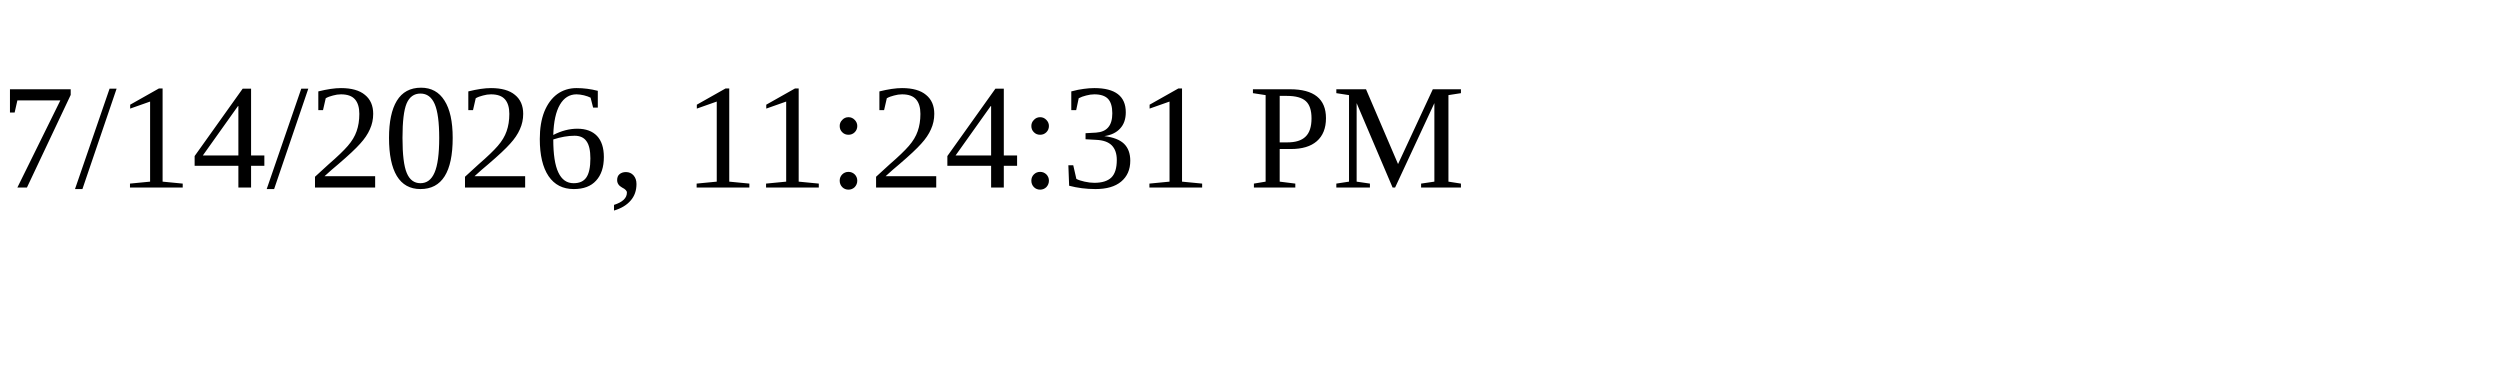
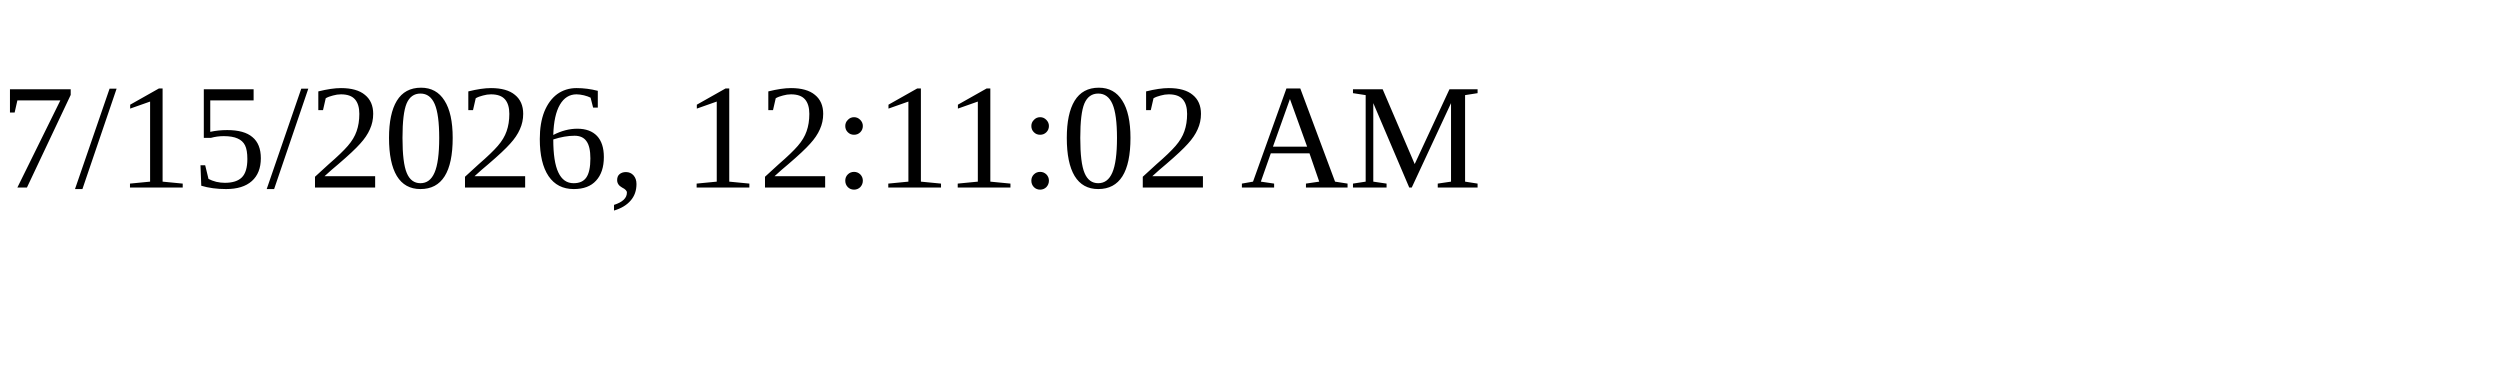
<svg xmlns="http://www.w3.org/2000/svg" height="30" width="200">
-   <text x="0" y="15">7/14/2026, 11:24:31 PM</text>
+   <text x="0" y="15">7/15/2026, 12:11:02 AM</text>
</svg>
